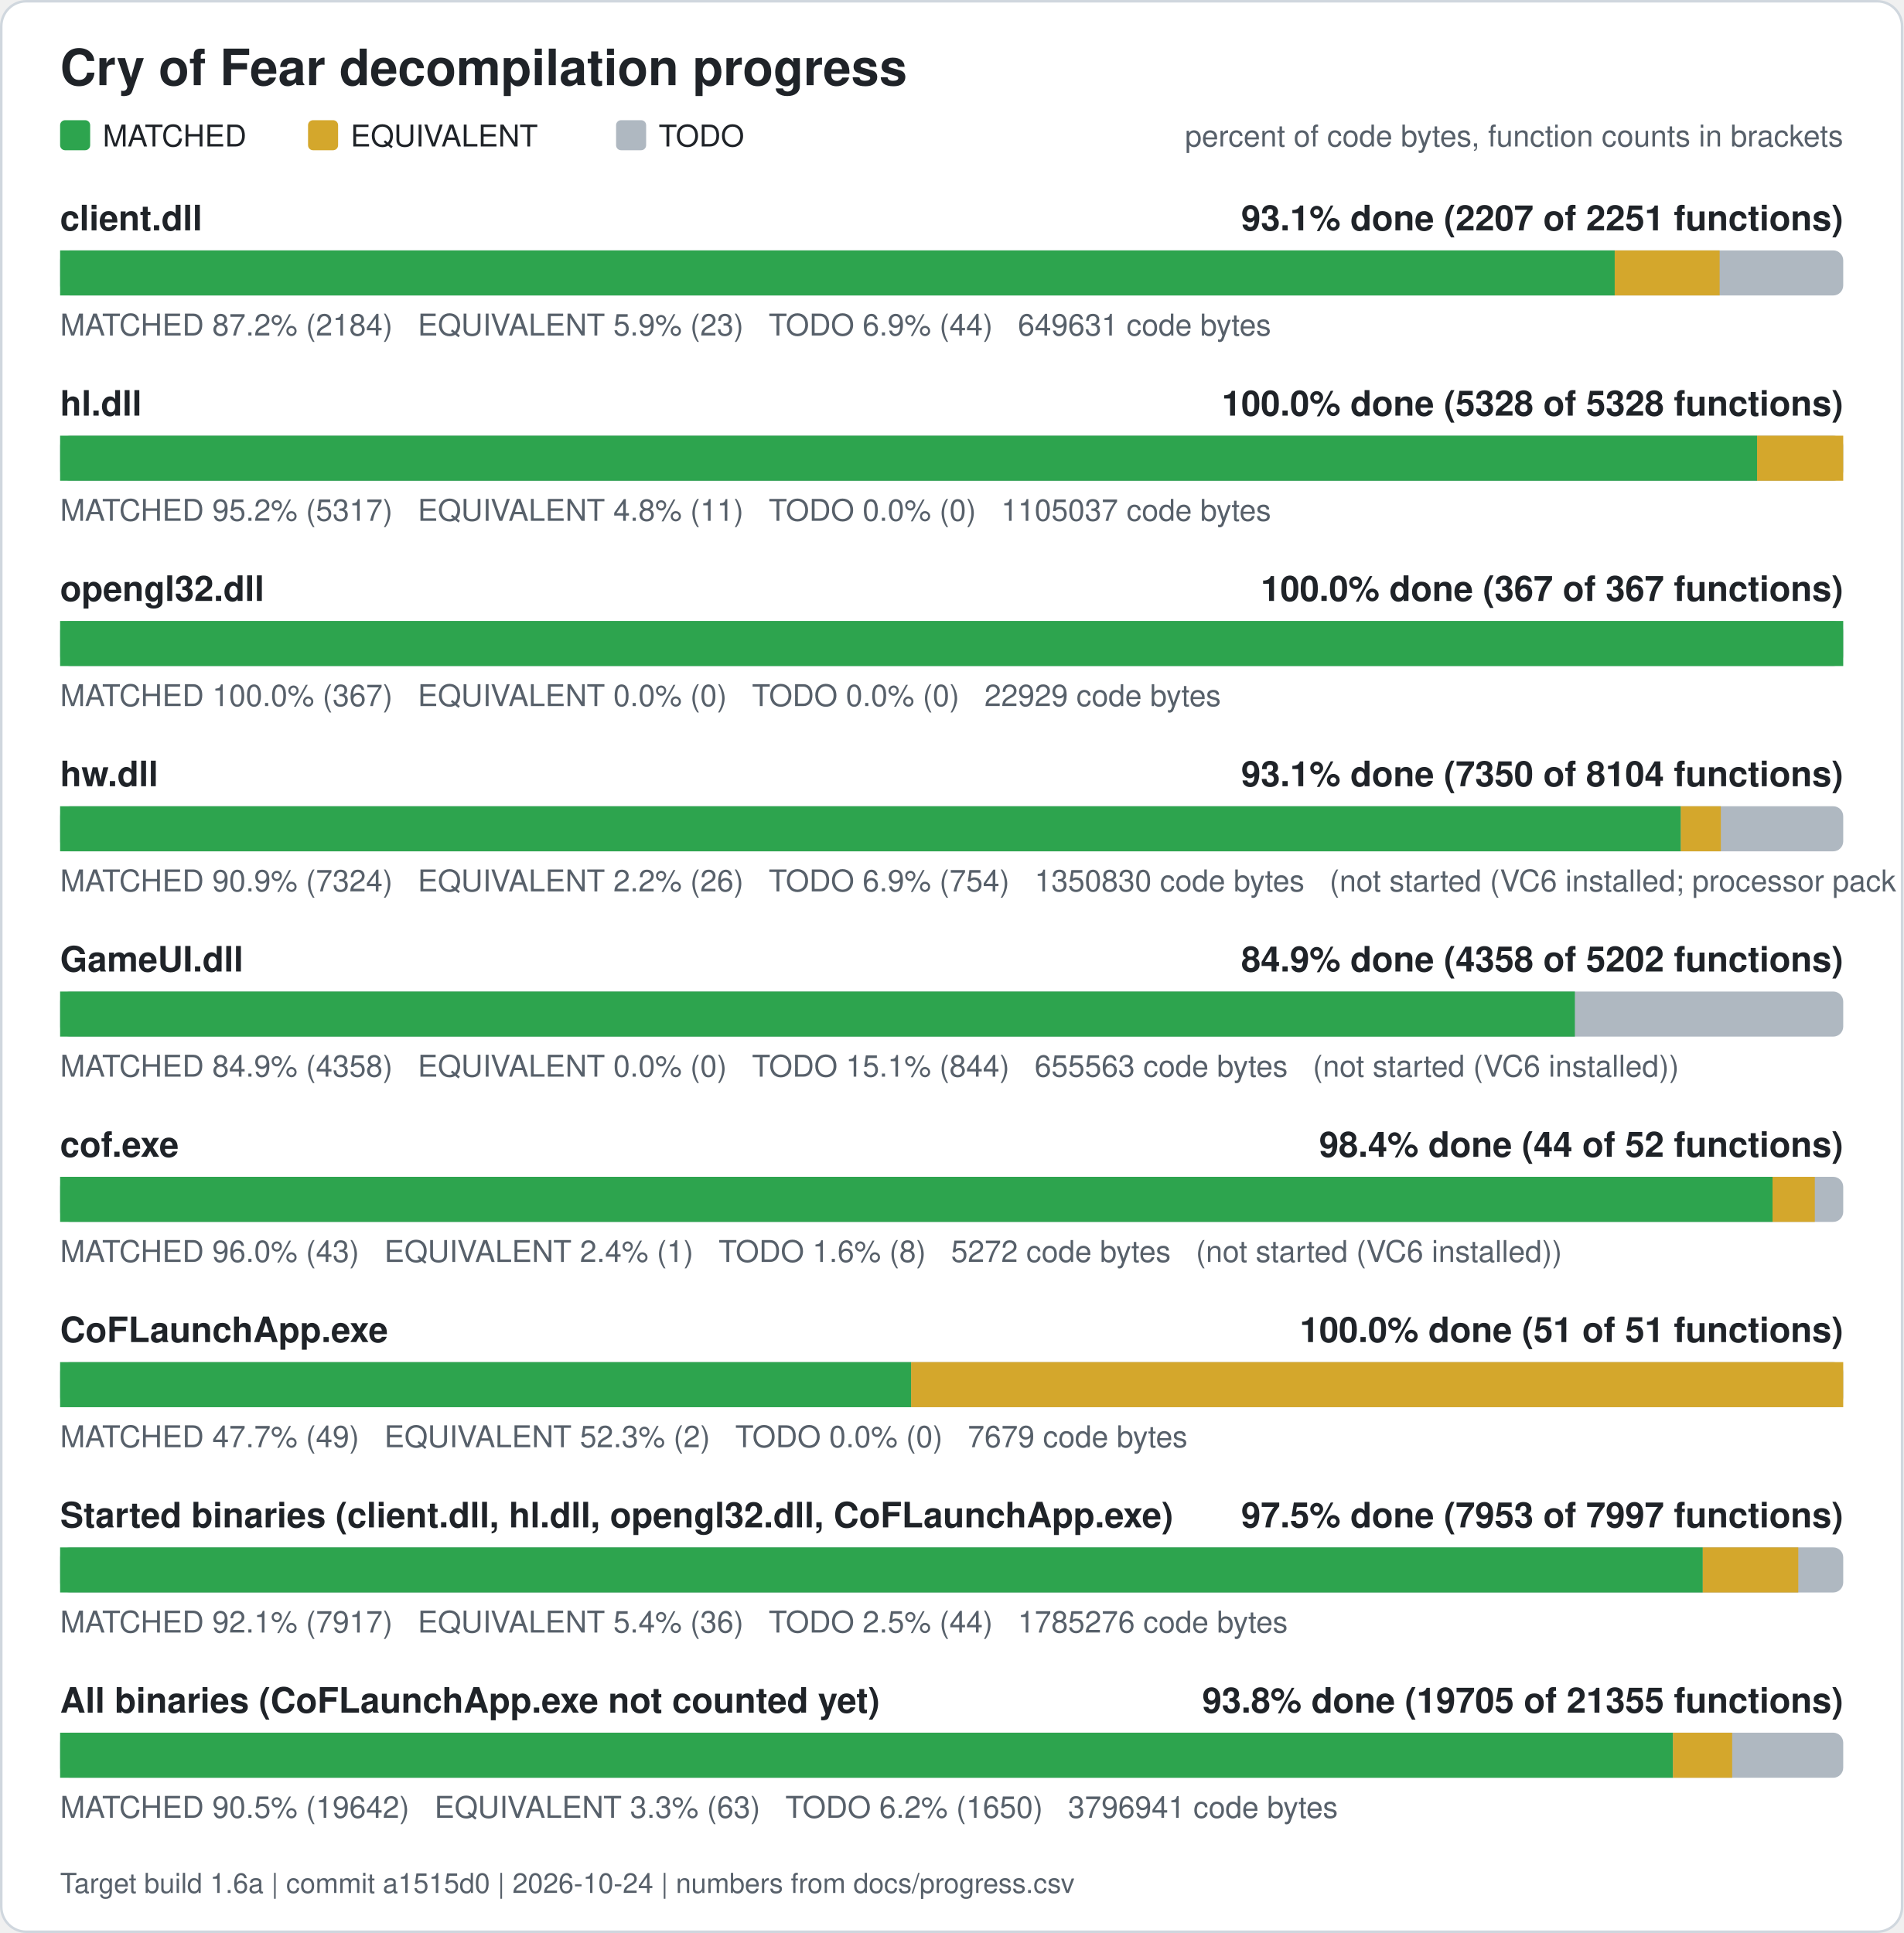
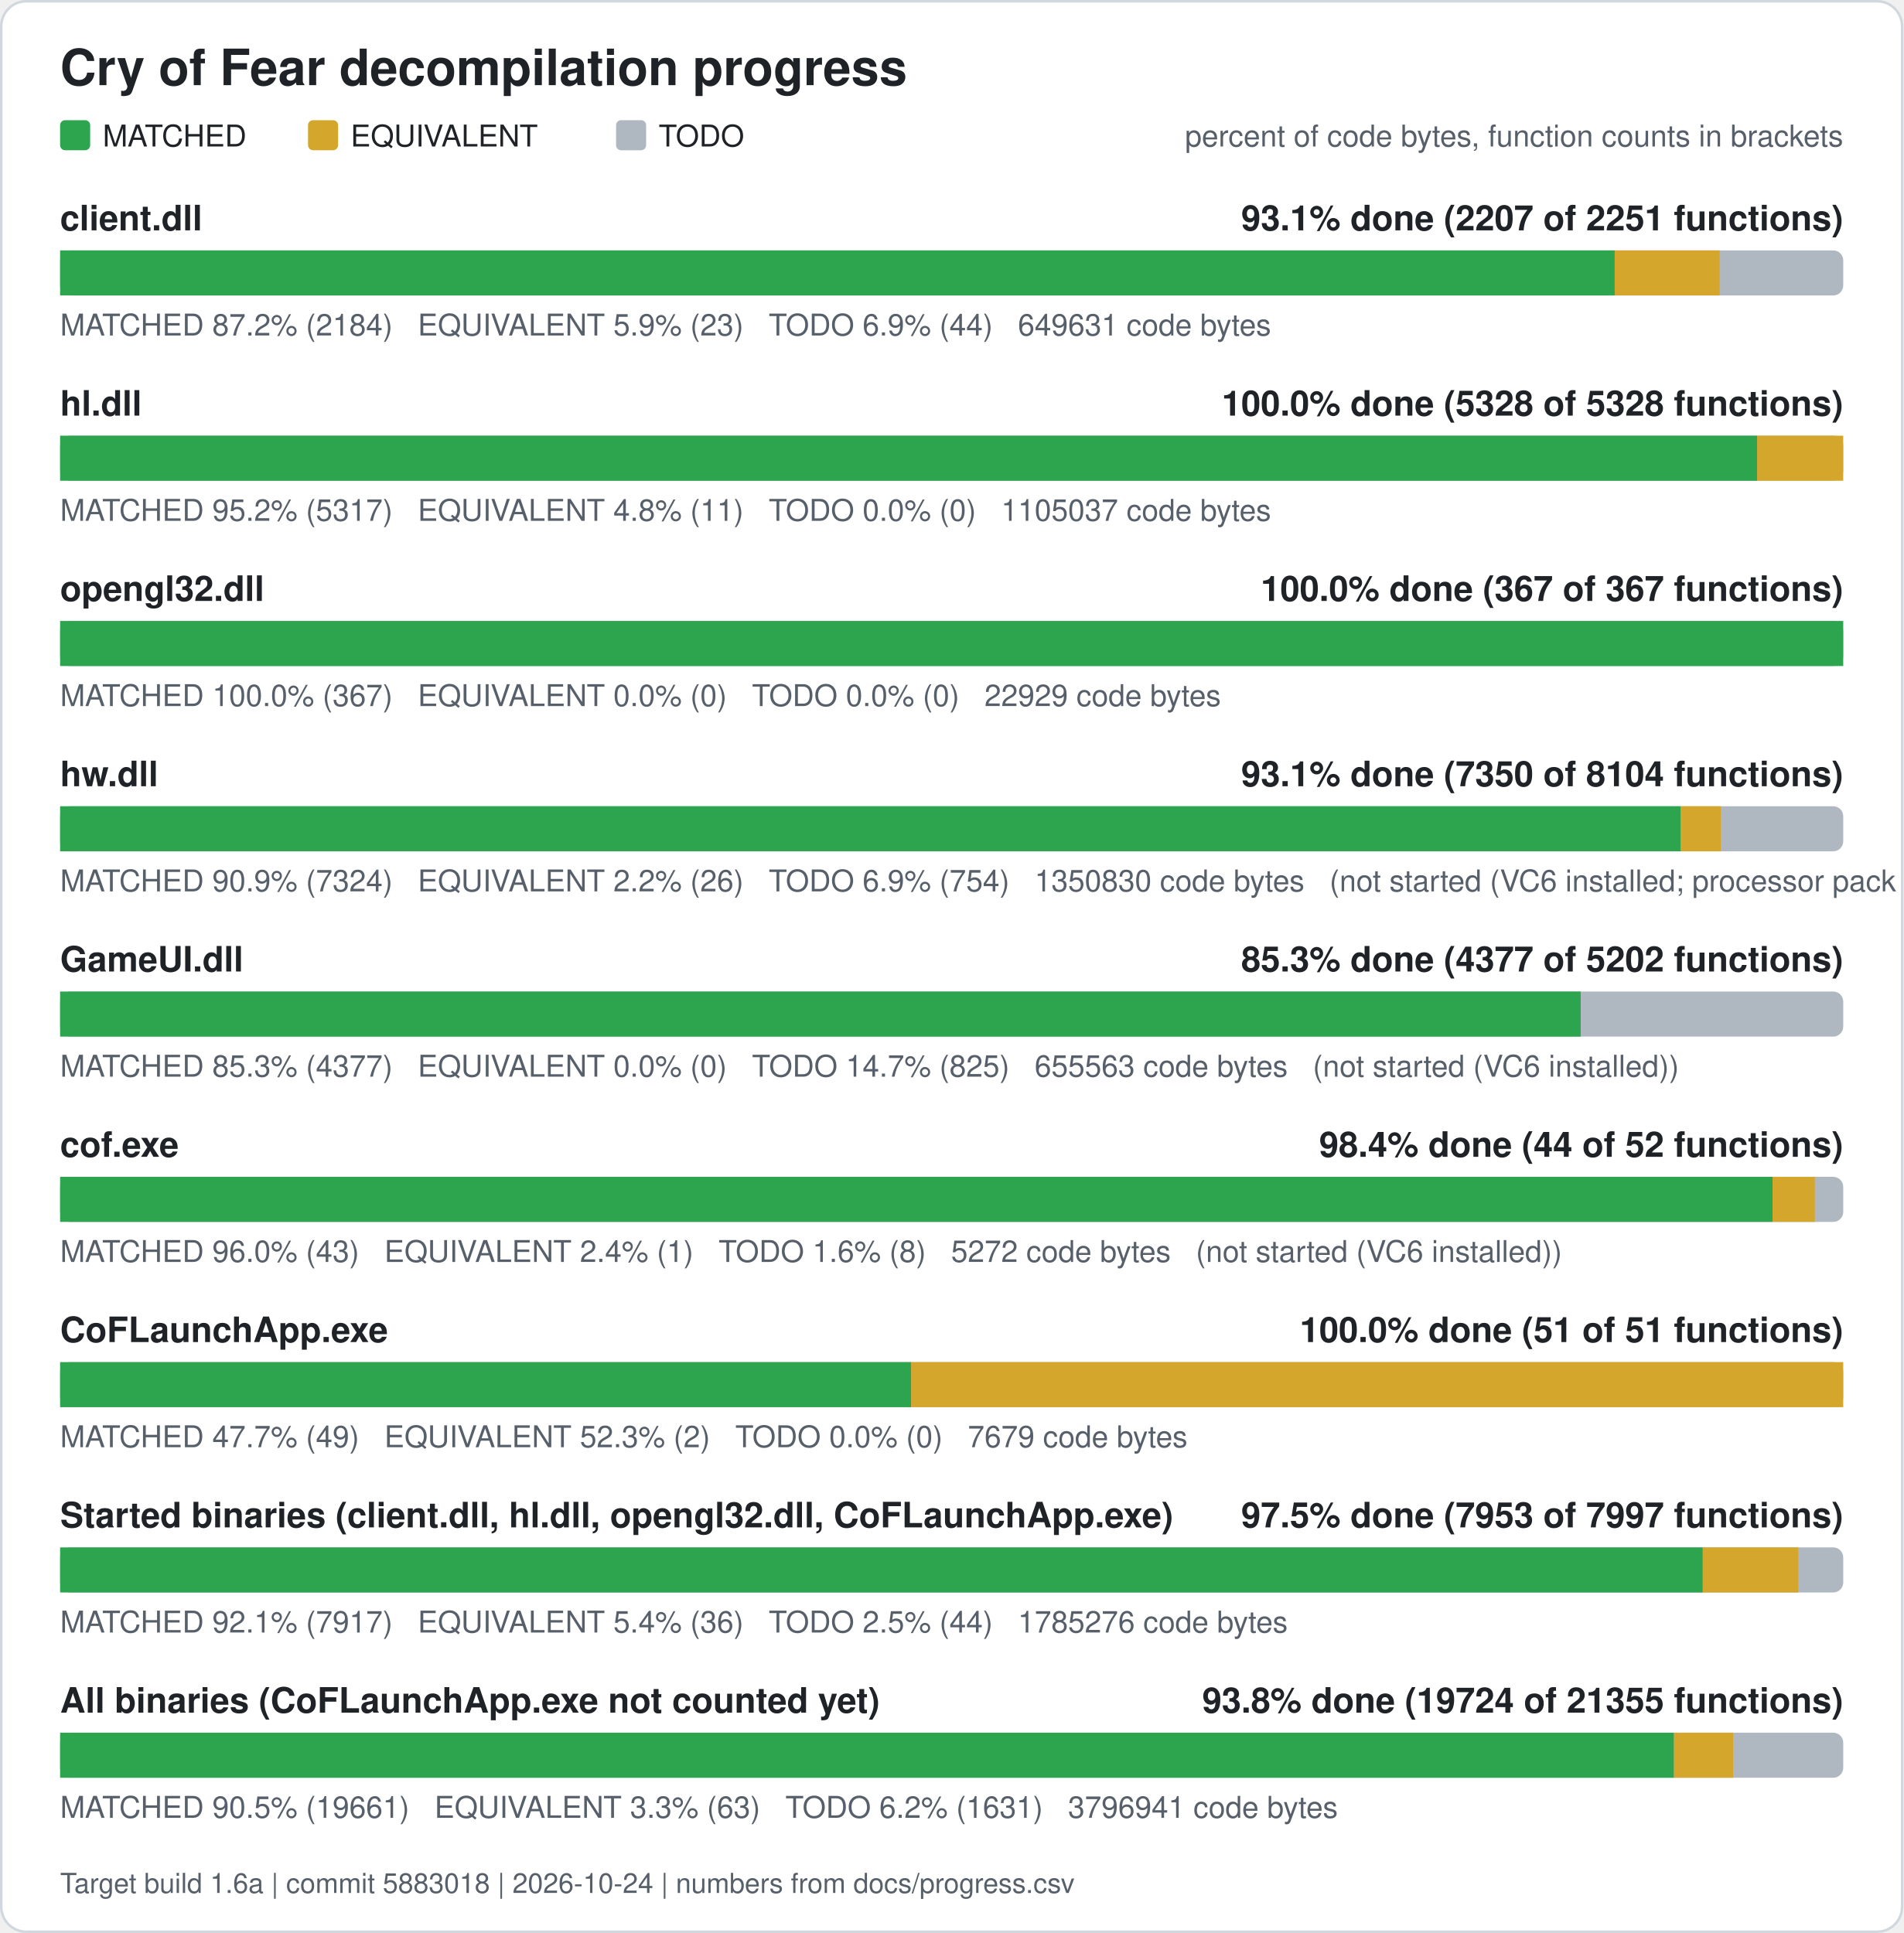
<svg xmlns="http://www.w3.org/2000/svg" width="760" height="772" viewBox="0 0 760 772" role="img" aria-label="Cry of Fear decompilation progress">
  <rect x="0.5" y="0.5" width="759" height="771" rx="10" fill="#ffffff" stroke="#d0d7de" />
  <text x="24" y="34" font-family="Segoe UI, Helvetica, Arial, sans-serif" font-size="20" font-weight="600" fill="#1f2328">Cry of Fear decompilation progress</text>
  <rect x="24" y="48" width="12" height="12" rx="2" fill="#2da44e" />
  <text x="41" y="58.5" font-family="Segoe UI, Helvetica, Arial, sans-serif" font-size="12" fill="#1f2328">MATCHED</text>
  <rect x="123" y="48" width="12" height="12" rx="2" fill="#d4a72c" />
  <text x="140" y="58.5" font-family="Segoe UI, Helvetica, Arial, sans-serif" font-size="12" fill="#1f2328">EQUIVALENT</text>
  <rect x="246" y="48" width="12" height="12" rx="2" fill="#afb8c1" />
  <text x="263" y="58.5" font-family="Segoe UI, Helvetica, Arial, sans-serif" font-size="12" fill="#1f2328">TODO</text>
  <text x="736" y="58.5" font-family="Segoe UI, Helvetica, Arial, sans-serif" font-size="12" fill="#57606a" text-anchor="end">percent of code bytes, function counts in brackets</text>
  <text x="24" y="92" font-family="Segoe UI, Helvetica, Arial, sans-serif" font-size="14" font-weight="600" fill="#1f2328">client.dll</text>
  <text x="736" y="92" font-family="Segoe UI, Helvetica, Arial, sans-serif" font-size="14" font-weight="600" fill="#1f2328" text-anchor="end">93.1% done (2207 of 2251 functions)</text>
  <rect x="24" y="100" width="712" height="18" rx="4" fill="#afb8c1" />
  <rect x="24.00" y="100" width="620.76" height="18" fill="#2da44e" />
  <rect x="644.76" y="100" width="41.89" height="18" fill="#d4a72c" />
  <text x="24" y="134" font-family="Segoe UI, Helvetica, Arial, sans-serif" font-size="12" fill="#57606a" xml:space="preserve">MATCHED 87.2% (2184)   EQUIVALENT 5.9% (23)   TODO 6.9% (44)   649631 code bytes</text>
  <text x="24" y="166" font-family="Segoe UI, Helvetica, Arial, sans-serif" font-size="14" font-weight="600" fill="#1f2328">hl.dll</text>
  <text x="736" y="166" font-family="Segoe UI, Helvetica, Arial, sans-serif" font-size="14" font-weight="600" fill="#1f2328" text-anchor="end">100.0% done (5328 of 5328 functions)</text>
  <rect x="24" y="174" width="712" height="18" rx="4" fill="#afb8c1" />
  <rect x="24.00" y="174" width="677.61" height="18" fill="#2da44e" />
  <rect x="701.61" y="174" width="34.39" height="18" fill="#d4a72c" />
  <text x="24" y="208" font-family="Segoe UI, Helvetica, Arial, sans-serif" font-size="12" fill="#57606a" xml:space="preserve">MATCHED 95.2% (5317)   EQUIVALENT 4.8% (11)   TODO 0.0% (0)   1105037 code bytes</text>
  <text x="24" y="240" font-family="Segoe UI, Helvetica, Arial, sans-serif" font-size="14" font-weight="600" fill="#1f2328">opengl32.dll</text>
  <text x="736" y="240" font-family="Segoe UI, Helvetica, Arial, sans-serif" font-size="14" font-weight="600" fill="#1f2328" text-anchor="end">100.0% done (367 of 367 functions)</text>
  <rect x="24" y="248" width="712" height="18" rx="4" fill="#afb8c1" />
  <rect x="24.00" y="248" width="712.00" height="18" fill="#2da44e" />
  <text x="24" y="282" font-family="Segoe UI, Helvetica, Arial, sans-serif" font-size="12" fill="#57606a" xml:space="preserve">MATCHED 100.0% (367)   EQUIVALENT 0.0% (0)   TODO 0.0% (0)   22929 code bytes</text>
  <text x="24" y="314" font-family="Segoe UI, Helvetica, Arial, sans-serif" font-size="14" font-weight="600" fill="#1f2328">hw.dll</text>
  <text x="736" y="314" font-family="Segoe UI, Helvetica, Arial, sans-serif" font-size="14" font-weight="600" fill="#1f2328" text-anchor="end">93.1% done (7350 of 8104 functions)</text>
  <rect x="24" y="322" width="712" height="18" rx="4" fill="#afb8c1" />
  <rect x="24.00" y="322" width="647.15" height="18" fill="#2da44e" />
  <rect x="671.15" y="322" width="15.98" height="18" fill="#d4a72c" />
  <text x="24" y="356" font-family="Segoe UI, Helvetica, Arial, sans-serif" font-size="12" fill="#57606a" xml:space="preserve">MATCHED 90.9% (7324)   EQUIVALENT 2.2% (26)   TODO 6.9% (754)   1350830 code bytes   (not started (VC6 installed; processor pack and VS 2005 objects need those compilers))</text>
  <text x="24" y="388" font-family="Segoe UI, Helvetica, Arial, sans-serif" font-size="14" font-weight="600" fill="#1f2328">GameUI.dll</text>
-   <text x="736" y="388" font-family="Segoe UI, Helvetica, Arial, sans-serif" font-size="14" font-weight="600" fill="#1f2328" text-anchor="end">84.9% done (4358 of 5202 functions)</text>
+   <text x="736" y="388" font-family="Segoe UI, Helvetica, Arial, sans-serif" font-size="14" font-weight="600" fill="#1f2328" text-anchor="end">85.3% done (4377 of 5202 functions)</text>
  <rect x="24" y="396" width="712" height="18" rx="4" fill="#afb8c1" />
-   <rect x="24.00" y="396" width="604.84" height="18" fill="#2da44e" />
-   <text x="24" y="430" font-family="Segoe UI, Helvetica, Arial, sans-serif" font-size="12" fill="#57606a" xml:space="preserve">MATCHED 84.9% (4358)   EQUIVALENT 0.0% (0)   TODO 15.1% (844)   655563 code bytes   (not started (VC6 installed))</text>
+   <rect x="24.00" y="396" width="607.17" height="18" fill="#2da44e" />
+   <text x="24" y="430" font-family="Segoe UI, Helvetica, Arial, sans-serif" font-size="12" fill="#57606a" xml:space="preserve">MATCHED 85.3% (4377)   EQUIVALENT 0.0% (0)   TODO 14.7% (825)   655563 code bytes   (not started (VC6 installed))</text>
  <text x="24" y="462" font-family="Segoe UI, Helvetica, Arial, sans-serif" font-size="14" font-weight="600" fill="#1f2328">cof.exe</text>
  <text x="736" y="462" font-family="Segoe UI, Helvetica, Arial, sans-serif" font-size="14" font-weight="600" fill="#1f2328" text-anchor="end">98.4% done (44 of 52 functions)</text>
  <rect x="24" y="470" width="712" height="18" rx="4" fill="#afb8c1" />
  <rect x="24.00" y="470" width="683.77" height="18" fill="#2da44e" />
  <rect x="707.77" y="470" width="16.88" height="18" fill="#d4a72c" />
  <text x="24" y="504" font-family="Segoe UI, Helvetica, Arial, sans-serif" font-size="12" fill="#57606a" xml:space="preserve">MATCHED 96.0% (43)   EQUIVALENT 2.4% (1)   TODO 1.6% (8)   5272 code bytes   (not started (VC6 installed))</text>
  <text x="24" y="536" font-family="Segoe UI, Helvetica, Arial, sans-serif" font-size="14" font-weight="600" fill="#1f2328">CoFLaunchApp.exe</text>
  <text x="736" y="536" font-family="Segoe UI, Helvetica, Arial, sans-serif" font-size="14" font-weight="600" fill="#1f2328" text-anchor="end">100.0% done (51 of 51 functions)</text>
  <rect x="24" y="544" width="712" height="18" rx="4" fill="#afb8c1" />
  <rect x="24.00" y="544" width="339.82" height="18" fill="#2da44e" />
  <rect x="363.82" y="544" width="372.18" height="18" fill="#d4a72c" />
  <text x="24" y="578" font-family="Segoe UI, Helvetica, Arial, sans-serif" font-size="12" fill="#57606a" xml:space="preserve">MATCHED 47.7% (49)   EQUIVALENT 52.3% (2)   TODO 0.0% (0)   7679 code bytes</text>
  <text x="24" y="610" font-family="Segoe UI, Helvetica, Arial, sans-serif" font-size="14" font-weight="600" fill="#1f2328">Started binaries (client.dll, hl.dll, opengl32.dll, CoFLaunchApp.exe)</text>
  <text x="736" y="610" font-family="Segoe UI, Helvetica, Arial, sans-serif" font-size="14" font-weight="600" fill="#1f2328" text-anchor="end">97.5% done (7953 of 7997 functions)</text>
  <rect x="24" y="618" width="712" height="18" rx="4" fill="#afb8c1" />
  <rect x="24.00" y="618" width="655.92" height="18" fill="#2da44e" />
  <rect x="679.92" y="618" width="38.13" height="18" fill="#d4a72c" />
  <text x="24" y="652" font-family="Segoe UI, Helvetica, Arial, sans-serif" font-size="12" fill="#57606a" xml:space="preserve">MATCHED 92.1% (7917)   EQUIVALENT 5.4% (36)   TODO 2.5% (44)   1785276 code bytes</text>
  <text x="24" y="684" font-family="Segoe UI, Helvetica, Arial, sans-serif" font-size="14" font-weight="600" fill="#1f2328">All binaries (CoFLaunchApp.exe not counted yet)</text>
-   <text x="736" y="684" font-family="Segoe UI, Helvetica, Arial, sans-serif" font-size="14" font-weight="600" fill="#1f2328" text-anchor="end">93.8% done (19705 of 21355 functions)</text>
+   <text x="736" y="684" font-family="Segoe UI, Helvetica, Arial, sans-serif" font-size="14" font-weight="600" fill="#1f2328" text-anchor="end">93.8% done (19724 of 21355 functions)</text>
  <rect x="24" y="692" width="712" height="18" rx="4" fill="#afb8c1" />
-   <rect x="24.00" y="692" width="644.02" height="18" fill="#2da44e" />
-   <rect x="668.02" y="692" width="23.63" height="18" fill="#d4a72c" />
-   <text x="24" y="726" font-family="Segoe UI, Helvetica, Arial, sans-serif" font-size="12" fill="#57606a" xml:space="preserve">MATCHED 90.5% (19642)   EQUIVALENT 3.3% (63)   TODO 6.2% (1650)   3796941 code bytes</text>
-   <text x="24" y="756" font-family="Segoe UI, Helvetica, Arial, sans-serif" font-size="11" fill="#57606a">Target build 1.6a | commit a1515d0 | 2026-10-24 | numbers from docs/progress.csv</text>
+   <rect x="24.00" y="692" width="644.42" height="18" fill="#2da44e" />
+   <rect x="668.42" y="692" width="23.63" height="18" fill="#d4a72c" />
+   <text x="24" y="726" font-family="Segoe UI, Helvetica, Arial, sans-serif" font-size="12" fill="#57606a" xml:space="preserve">MATCHED 90.5% (19661)   EQUIVALENT 3.3% (63)   TODO 6.2% (1631)   3796941 code bytes</text>
+   <text x="24" y="756" font-family="Segoe UI, Helvetica, Arial, sans-serif" font-size="11" fill="#57606a">Target build 1.6a | commit 5883018 | 2026-10-24 | numbers from docs/progress.csv</text>
</svg>
